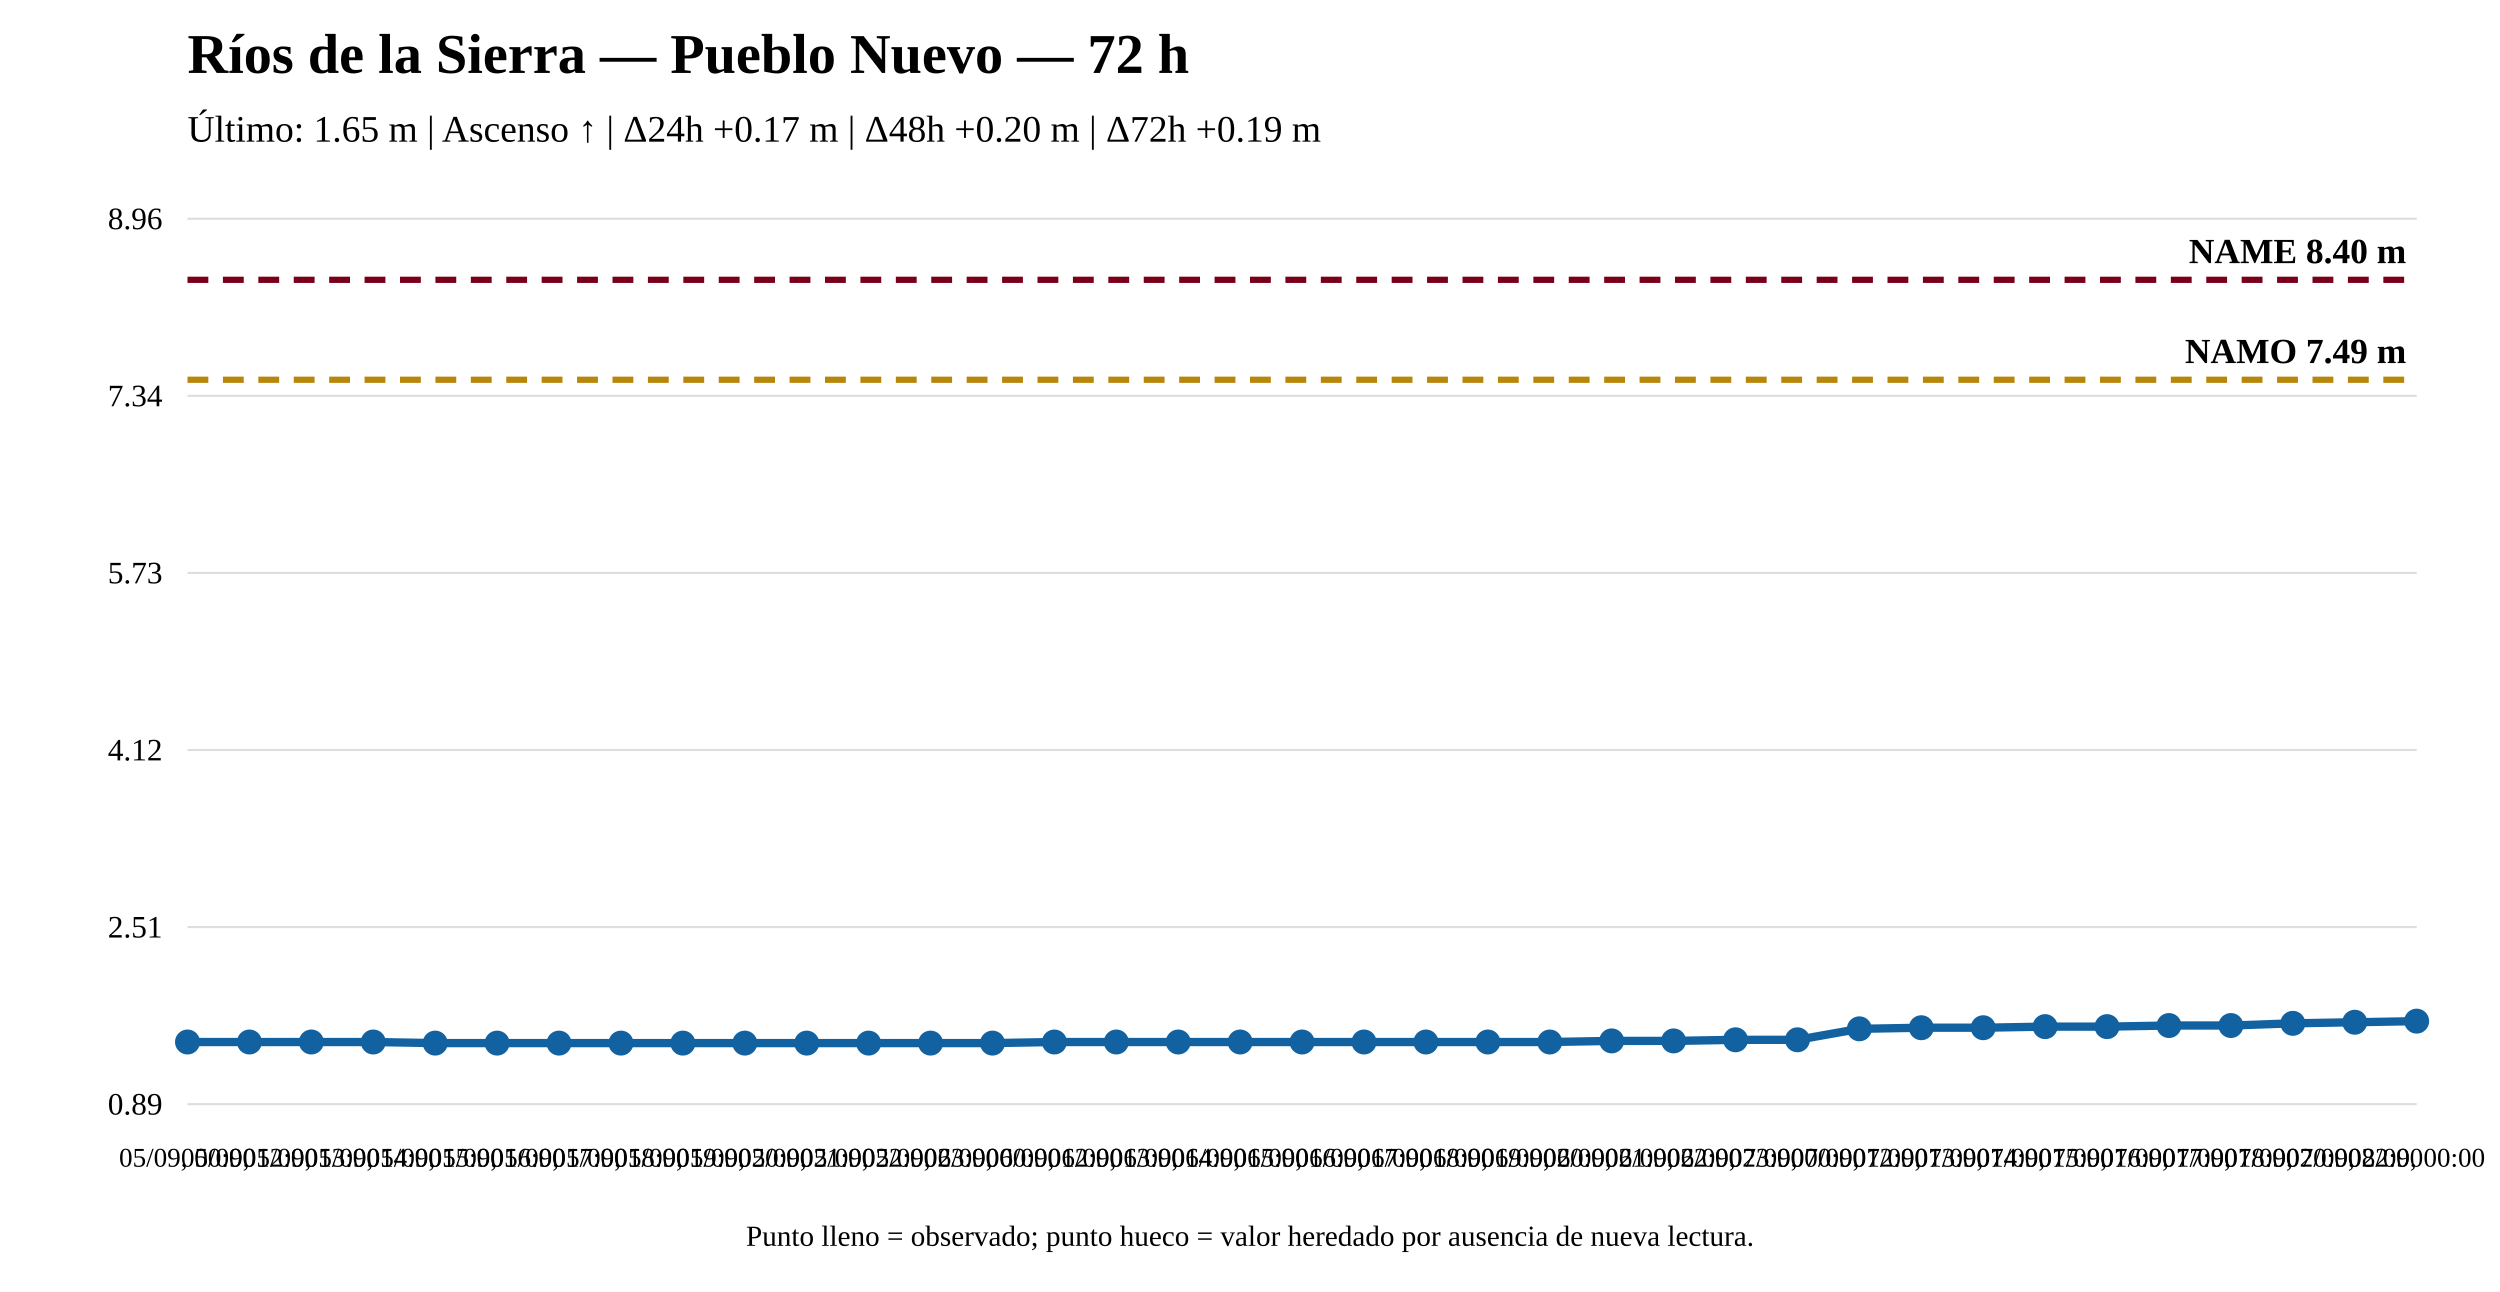
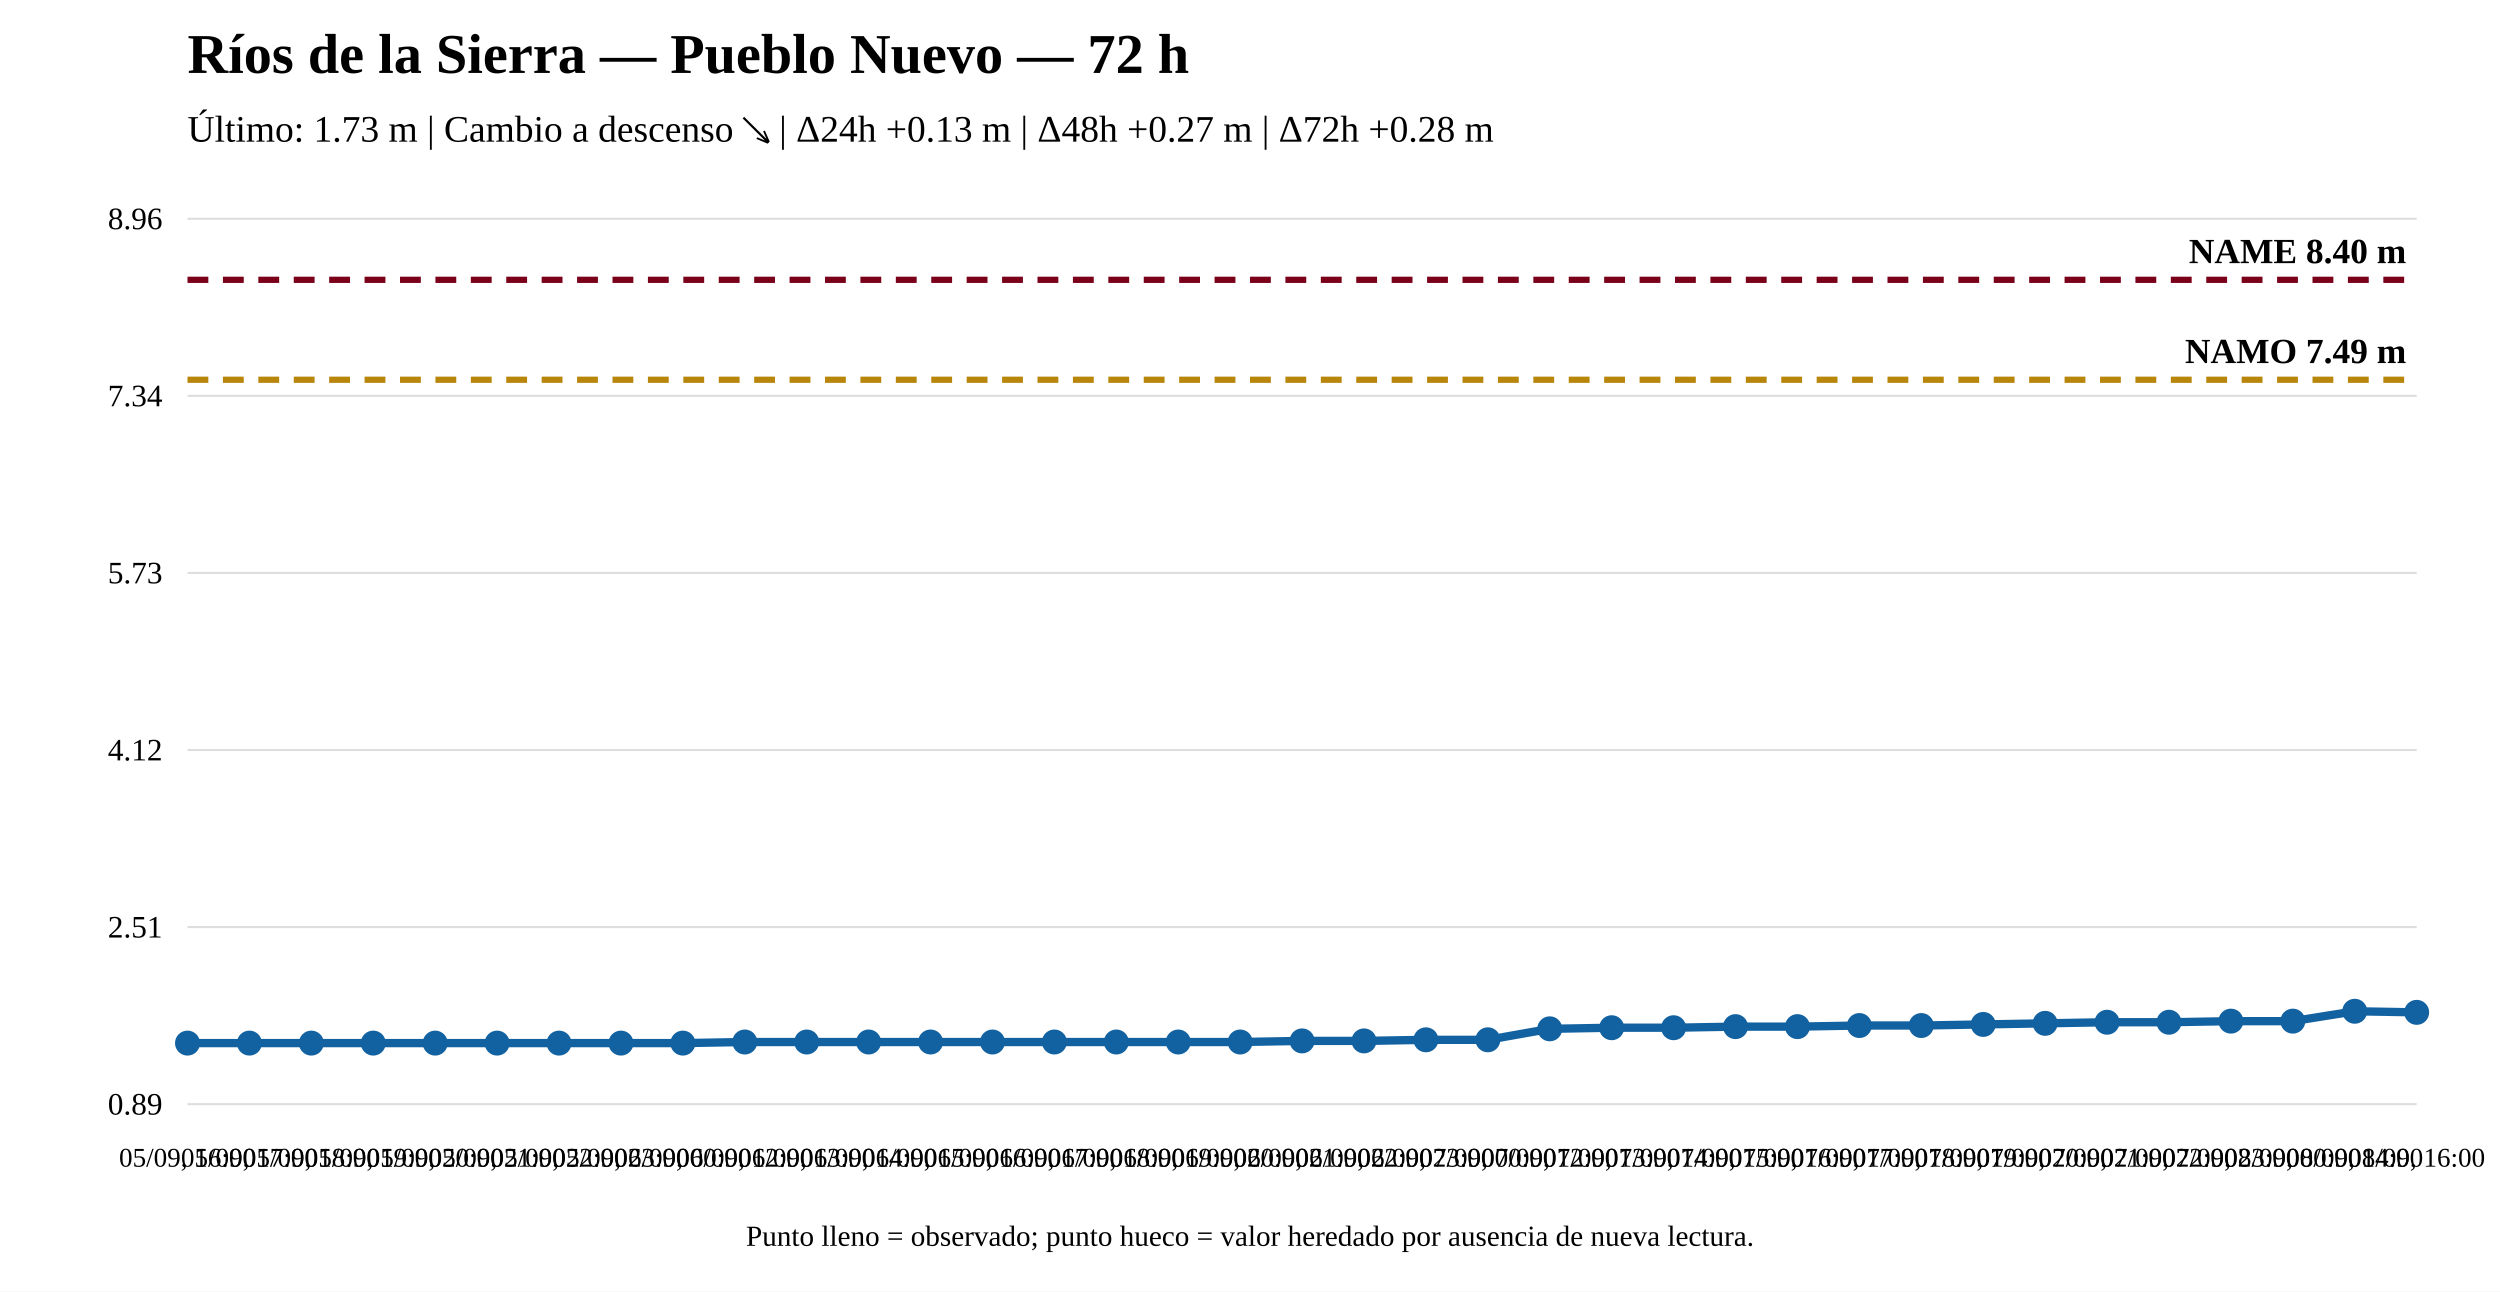
<svg xmlns="http://www.w3.org/2000/svg" width="1200" height="620" viewBox="0 0 1200 620">
  <rect width="100%" height="100%" fill="white" />
  <text x="90" y="35" font-size="27" font-weight="bold">Ríos de la Sierra — Pueblo Nuevo — 72 h</text>
-   <text x="90" y="68" font-size="18">Último: 1.65 m | Ascenso ↑ | Δ24h +0.17 m | Δ48h +0.20 m | Δ72h +0.19 m</text>
+   <text x="90" y="68" font-size="18">Último: 1.73 m | Cambio a descenso ↘ | Δ24h +0.13 m | Δ48h +0.27 m | Δ72h +0.28 m</text>
  <line x1="90" y1="530" x2="1160" y2="530" stroke="#ddd" />
  <line x1="90" y1="445" x2="1160" y2="445" stroke="#ddd" />
  <line x1="90" y1="360" x2="1160" y2="360" stroke="#ddd" />
  <line x1="90" y1="275" x2="1160" y2="275" stroke="#ddd" />
  <line x1="90" y1="190" x2="1160" y2="190" stroke="#ddd" />
  <line x1="90" y1="105" x2="1160" y2="105" stroke="#ddd" />
  <text x="78" y="535" text-anchor="end" font-size="15">0.89</text>
  <text x="78" y="450" text-anchor="end" font-size="15">2.51</text>
  <text x="78" y="365" text-anchor="end" font-size="15">4.12</text>
  <text x="78" y="280" text-anchor="end" font-size="15">5.73</text>
  <text x="78" y="195" text-anchor="end" font-size="15">7.34</text>
  <text x="78" y="110" text-anchor="end" font-size="15">8.96</text>
  <line x1="90" y1="182.282" x2="1160" y2="182.282" stroke="#b8860b" stroke-width="3" stroke-dasharray="10 7" />
  <text x="1155" y="174.282" text-anchor="end" font-size="17" font-weight="bold">NAMO 7.49 m</text>
  <line x1="90" y1="134.31" x2="1160" y2="134.31" stroke="#7a0019" stroke-width="3" stroke-dasharray="10 7" />
  <text x="1155" y="126.31" text-anchor="end" font-size="17" font-weight="bold">NAME 8.40 m</text>
-   <polyline fill="none" stroke="#1261a0" stroke-width="4" points="90,500.162 119.722,500.162 149.444,500.162 179.167,500.162 208.889,500.69 238.611,500.69 268.333,500.69 298.056,500.69 327.778,500.69 357.5,500.69 387.222,500.69 416.944,500.69 446.667,500.69 476.389,500.69 506.111,500.162 535.833,500.162 565.556,500.162 595.278,500.162 625,500.162 654.722,500.162 684.444,500.162 714.167,500.162 743.889,500.162 773.611,499.635 803.333,499.635 833.056,499.108 862.778,499.108 892.5,493.837 922.222,493.309 951.944,493.309 981.667,492.782 1011.389,492.782 1041.111,492.255 1070.833,492.255 1100.556,491.201 1130.278,490.674 1160,490.146" />
-   <circle cx="90" cy="500.162" r="5" fill="#1261a0" stroke="#1261a0" stroke-width="2" />
-   <circle cx="119.722" cy="500.162" r="5" fill="#1261a0" stroke="#1261a0" stroke-width="2" />
-   <circle cx="149.444" cy="500.162" r="5" fill="#1261a0" stroke="#1261a0" stroke-width="2" />
-   <circle cx="179.167" cy="500.162" r="5" fill="#1261a0" stroke="#1261a0" stroke-width="2" />
+   <polyline fill="none" stroke="#1261a0" stroke-width="4" points="90,500.69 119.722,500.69 149.444,500.69 179.167,500.69 208.889,500.69 238.611,500.69 268.333,500.69 298.056,500.69 327.778,500.69 357.5,500.162 387.222,500.162 416.944,500.162 446.667,500.162 476.389,500.162 506.111,500.162 535.833,500.162 565.556,500.162 595.278,500.162 625,499.635 654.722,499.635 684.444,499.108 714.167,499.108 743.889,493.837 773.611,493.309 803.333,493.309 833.056,492.782 862.778,492.782 892.5,492.255 922.222,492.255 951.944,491.728 981.667,491.201 1011.389,490.674 1041.111,490.674 1070.833,490.146 1100.556,490.146 1130.278,485.402 1160,485.929" />
+   <circle cx="90" cy="500.69" r="5" fill="#1261a0" stroke="#1261a0" stroke-width="2" />
+   <circle cx="119.722" cy="500.69" r="5" fill="#1261a0" stroke="#1261a0" stroke-width="2" />
+   <circle cx="149.444" cy="500.69" r="5" fill="#1261a0" stroke="#1261a0" stroke-width="2" />
+   <circle cx="179.167" cy="500.69" r="5" fill="#1261a0" stroke="#1261a0" stroke-width="2" />
  <circle cx="208.889" cy="500.69" r="5" fill="#1261a0" stroke="#1261a0" stroke-width="2" />
  <circle cx="238.611" cy="500.69" r="5" fill="#1261a0" stroke="#1261a0" stroke-width="2" />
  <circle cx="268.333" cy="500.69" r="5" fill="#1261a0" stroke="#1261a0" stroke-width="2" />
  <circle cx="298.056" cy="500.69" r="5" fill="#1261a0" stroke="#1261a0" stroke-width="2" />
  <circle cx="327.778" cy="500.69" r="5" fill="#1261a0" stroke="#1261a0" stroke-width="2" />
-   <circle cx="357.5" cy="500.69" r="5" fill="#1261a0" stroke="#1261a0" stroke-width="2" />
-   <circle cx="387.222" cy="500.69" r="5" fill="#1261a0" stroke="#1261a0" stroke-width="2" />
-   <circle cx="416.944" cy="500.69" r="5" fill="#1261a0" stroke="#1261a0" stroke-width="2" />
-   <circle cx="446.667" cy="500.69" r="5" fill="#1261a0" stroke="#1261a0" stroke-width="2" />
-   <circle cx="476.389" cy="500.69" r="5" fill="#1261a0" stroke="#1261a0" stroke-width="2" />
+   <circle cx="357.5" cy="500.162" r="5" fill="#1261a0" stroke="#1261a0" stroke-width="2" />
+   <circle cx="387.222" cy="500.162" r="5" fill="#1261a0" stroke="#1261a0" stroke-width="2" />
+   <circle cx="416.944" cy="500.162" r="5" fill="#1261a0" stroke="#1261a0" stroke-width="2" />
+   <circle cx="446.667" cy="500.162" r="5" fill="#1261a0" stroke="#1261a0" stroke-width="2" />
+   <circle cx="476.389" cy="500.162" r="5" fill="#1261a0" stroke="#1261a0" stroke-width="2" />
  <circle cx="506.111" cy="500.162" r="5" fill="#1261a0" stroke="#1261a0" stroke-width="2" />
  <circle cx="535.833" cy="500.162" r="5" fill="#1261a0" stroke="#1261a0" stroke-width="2" />
  <circle cx="565.556" cy="500.162" r="5" fill="#1261a0" stroke="#1261a0" stroke-width="2" />
  <circle cx="595.278" cy="500.162" r="5" fill="#1261a0" stroke="#1261a0" stroke-width="2" />
-   <circle cx="625" cy="500.162" r="5" fill="#1261a0" stroke="#1261a0" stroke-width="2" />
-   <circle cx="654.722" cy="500.162" r="5" fill="#1261a0" stroke="#1261a0" stroke-width="2" />
-   <circle cx="684.444" cy="500.162" r="5" fill="#1261a0" stroke="#1261a0" stroke-width="2" />
-   <circle cx="714.167" cy="500.162" r="5" fill="#1261a0" stroke="#1261a0" stroke-width="2" />
-   <circle cx="743.889" cy="500.162" r="5" fill="#1261a0" stroke="#1261a0" stroke-width="2" />
-   <circle cx="773.611" cy="499.635" r="5" fill="#1261a0" stroke="#1261a0" stroke-width="2" />
-   <circle cx="803.333" cy="499.635" r="5" fill="#1261a0" stroke="#1261a0" stroke-width="2" />
-   <circle cx="833.056" cy="499.108" r="5" fill="#1261a0" stroke="#1261a0" stroke-width="2" />
-   <circle cx="862.778" cy="499.108" r="5" fill="#1261a0" stroke="#1261a0" stroke-width="2" />
-   <circle cx="892.5" cy="493.837" r="5" fill="#1261a0" stroke="#1261a0" stroke-width="2" />
-   <circle cx="922.222" cy="493.309" r="5" fill="#1261a0" stroke="#1261a0" stroke-width="2" />
-   <circle cx="951.944" cy="493.309" r="5" fill="#1261a0" stroke="#1261a0" stroke-width="2" />
-   <circle cx="981.667" cy="492.782" r="5" fill="#1261a0" stroke="#1261a0" stroke-width="2" />
-   <circle cx="1011.389" cy="492.782" r="5" fill="#1261a0" stroke="#1261a0" stroke-width="2" />
-   <circle cx="1041.111" cy="492.255" r="5" fill="#1261a0" stroke="#1261a0" stroke-width="2" />
-   <circle cx="1070.833" cy="492.255" r="5" fill="#1261a0" stroke="#1261a0" stroke-width="2" />
-   <circle cx="1100.556" cy="491.201" r="5" fill="#1261a0" stroke="#1261a0" stroke-width="2" />
-   <circle cx="1130.278" cy="490.674" r="5" fill="#1261a0" stroke="#1261a0" stroke-width="2" />
-   <circle cx="1160" cy="490.146" r="5" fill="#1261a0" stroke="#1261a0" stroke-width="2" />
-   <text x="90" y="560" text-anchor="middle" font-size="13">05/09, 00:00</text>
-   <text x="119.722" y="560" text-anchor="middle" font-size="13">05/09, 12:00</text>
-   <text x="149.444" y="560" text-anchor="middle" font-size="13">05/09, 13:00</text>
-   <text x="179.167" y="560" text-anchor="middle" font-size="13">05/09, 14:00</text>
-   <text x="208.889" y="560" text-anchor="middle" font-size="13">05/09, 15:00</text>
-   <text x="238.611" y="560" text-anchor="middle" font-size="13">05/09, 16:00</text>
-   <text x="268.333" y="560" text-anchor="middle" font-size="13">05/09, 17:00</text>
-   <text x="298.056" y="560" text-anchor="middle" font-size="13">05/09, 18:00</text>
-   <text x="327.778" y="560" text-anchor="middle" font-size="13">05/09, 19:00</text>
-   <text x="357.5" y="560" text-anchor="middle" font-size="13">05/09, 20:00</text>
-   <text x="387.222" y="560" text-anchor="middle" font-size="13">05/09, 21:00</text>
-   <text x="416.944" y="560" text-anchor="middle" font-size="13">05/09, 22:00</text>
-   <text x="446.667" y="560" text-anchor="middle" font-size="13">05/09, 23:00</text>
-   <text x="476.389" y="560" text-anchor="middle" font-size="13">06/09, 00:00</text>
-   <text x="506.111" y="560" text-anchor="middle" font-size="13">06/09, 12:00</text>
-   <text x="535.833" y="560" text-anchor="middle" font-size="13">06/09, 13:00</text>
-   <text x="565.556" y="560" text-anchor="middle" font-size="13">06/09, 14:00</text>
-   <text x="595.278" y="560" text-anchor="middle" font-size="13">06/09, 15:00</text>
-   <text x="625" y="560" text-anchor="middle" font-size="13">06/09, 16:00</text>
-   <text x="654.722" y="560" text-anchor="middle" font-size="13">06/09, 17:00</text>
-   <text x="684.444" y="560" text-anchor="middle" font-size="13">06/09, 18:00</text>
-   <text x="714.167" y="560" text-anchor="middle" font-size="13">06/09, 19:00</text>
-   <text x="743.889" y="560" text-anchor="middle" font-size="13">06/09, 20:00</text>
-   <text x="773.611" y="560" text-anchor="middle" font-size="13">06/09, 21:00</text>
-   <text x="803.333" y="560" text-anchor="middle" font-size="13">06/09, 22:00</text>
-   <text x="833.056" y="560" text-anchor="middle" font-size="13">06/09, 23:00</text>
-   <text x="862.778" y="560" text-anchor="middle" font-size="13">07/09, 00:00</text>
-   <text x="892.5" y="560" text-anchor="middle" font-size="13">07/09, 12:00</text>
-   <text x="922.222" y="560" text-anchor="middle" font-size="13">07/09, 13:00</text>
-   <text x="951.944" y="560" text-anchor="middle" font-size="13">07/09, 14:00</text>
-   <text x="981.667" y="560" text-anchor="middle" font-size="13">07/09, 15:00</text>
-   <text x="1011.389" y="560" text-anchor="middle" font-size="13">07/09, 16:00</text>
-   <text x="1041.111" y="560" text-anchor="middle" font-size="13">07/09, 17:00</text>
-   <text x="1070.833" y="560" text-anchor="middle" font-size="13">07/09, 18:00</text>
-   <text x="1100.556" y="560" text-anchor="middle" font-size="13">07/09, 20:00</text>
-   <text x="1130.278" y="560" text-anchor="middle" font-size="13">07/09, 22:00</text>
-   <text x="1160" y="560" text-anchor="middle" font-size="13">08/09, 00:00</text>
+   <circle cx="625" cy="499.635" r="5" fill="#1261a0" stroke="#1261a0" stroke-width="2" />
+   <circle cx="654.722" cy="499.635" r="5" fill="#1261a0" stroke="#1261a0" stroke-width="2" />
+   <circle cx="684.444" cy="499.108" r="5" fill="#1261a0" stroke="#1261a0" stroke-width="2" />
+   <circle cx="714.167" cy="499.108" r="5" fill="#1261a0" stroke="#1261a0" stroke-width="2" />
+   <circle cx="743.889" cy="493.837" r="5" fill="#1261a0" stroke="#1261a0" stroke-width="2" />
+   <circle cx="773.611" cy="493.309" r="5" fill="#1261a0" stroke="#1261a0" stroke-width="2" />
+   <circle cx="803.333" cy="493.309" r="5" fill="#1261a0" stroke="#1261a0" stroke-width="2" />
+   <circle cx="833.056" cy="492.782" r="5" fill="#1261a0" stroke="#1261a0" stroke-width="2" />
+   <circle cx="862.778" cy="492.782" r="5" fill="#1261a0" stroke="#1261a0" stroke-width="2" />
+   <circle cx="892.5" cy="492.255" r="5" fill="#1261a0" stroke="#1261a0" stroke-width="2" />
+   <circle cx="922.222" cy="492.255" r="5" fill="#1261a0" stroke="#1261a0" stroke-width="2" />
+   <circle cx="951.944" cy="491.728" r="5" fill="#1261a0" stroke="#1261a0" stroke-width="2" />
+   <circle cx="981.667" cy="491.201" r="5" fill="#1261a0" stroke="#1261a0" stroke-width="2" />
+   <circle cx="1011.389" cy="490.674" r="5" fill="#1261a0" stroke="#1261a0" stroke-width="2" />
+   <circle cx="1041.111" cy="490.674" r="5" fill="#1261a0" stroke="#1261a0" stroke-width="2" />
+   <circle cx="1070.833" cy="490.146" r="5" fill="#1261a0" stroke="#1261a0" stroke-width="2" />
+   <circle cx="1100.556" cy="490.146" r="5" fill="#1261a0" stroke="#1261a0" stroke-width="2" />
+   <circle cx="1130.278" cy="485.402" r="5" fill="#1261a0" stroke="#1261a0" stroke-width="2" />
+   <circle cx="1160" cy="485.929" r="5" fill="#1261a0" stroke="#1261a0" stroke-width="2" />
+   <text x="90" y="560" text-anchor="middle" font-size="13">05/09, 16:00</text>
+   <text x="119.722" y="560" text-anchor="middle" font-size="13">05/09, 17:00</text>
+   <text x="149.444" y="560" text-anchor="middle" font-size="13">05/09, 18:00</text>
+   <text x="179.167" y="560" text-anchor="middle" font-size="13">05/09, 19:00</text>
+   <text x="208.889" y="560" text-anchor="middle" font-size="13">05/09, 20:00</text>
+   <text x="238.611" y="560" text-anchor="middle" font-size="13">05/09, 21:00</text>
+   <text x="268.333" y="560" text-anchor="middle" font-size="13">05/09, 22:00</text>
+   <text x="298.056" y="560" text-anchor="middle" font-size="13">05/09, 23:00</text>
+   <text x="327.778" y="560" text-anchor="middle" font-size="13">06/09, 00:00</text>
+   <text x="357.5" y="560" text-anchor="middle" font-size="13">06/09, 12:00</text>
+   <text x="387.222" y="560" text-anchor="middle" font-size="13">06/09, 13:00</text>
+   <text x="416.944" y="560" text-anchor="middle" font-size="13">06/09, 14:00</text>
+   <text x="446.667" y="560" text-anchor="middle" font-size="13">06/09, 15:00</text>
+   <text x="476.389" y="560" text-anchor="middle" font-size="13">06/09, 16:00</text>
+   <text x="506.111" y="560" text-anchor="middle" font-size="13">06/09, 17:00</text>
+   <text x="535.833" y="560" text-anchor="middle" font-size="13">06/09, 18:00</text>
+   <text x="565.556" y="560" text-anchor="middle" font-size="13">06/09, 19:00</text>
+   <text x="595.278" y="560" text-anchor="middle" font-size="13">06/09, 20:00</text>
+   <text x="625" y="560" text-anchor="middle" font-size="13">06/09, 21:00</text>
+   <text x="654.722" y="560" text-anchor="middle" font-size="13">06/09, 22:00</text>
+   <text x="684.444" y="560" text-anchor="middle" font-size="13">06/09, 23:00</text>
+   <text x="714.167" y="560" text-anchor="middle" font-size="13">07/09, 00:00</text>
+   <text x="743.889" y="560" text-anchor="middle" font-size="13">07/09, 12:00</text>
+   <text x="773.611" y="560" text-anchor="middle" font-size="13">07/09, 13:00</text>
+   <text x="803.333" y="560" text-anchor="middle" font-size="13">07/09, 14:00</text>
+   <text x="833.056" y="560" text-anchor="middle" font-size="13">07/09, 15:00</text>
+   <text x="862.778" y="560" text-anchor="middle" font-size="13">07/09, 16:00</text>
+   <text x="892.5" y="560" text-anchor="middle" font-size="13">07/09, 17:00</text>
+   <text x="922.222" y="560" text-anchor="middle" font-size="13">07/09, 18:00</text>
+   <text x="951.944" y="560" text-anchor="middle" font-size="13">07/09, 19:00</text>
+   <text x="981.667" y="560" text-anchor="middle" font-size="13">07/09, 20:00</text>
+   <text x="1011.389" y="560" text-anchor="middle" font-size="13">07/09, 21:00</text>
+   <text x="1041.111" y="560" text-anchor="middle" font-size="13">07/09, 22:00</text>
+   <text x="1070.833" y="560" text-anchor="middle" font-size="13">07/09, 23:00</text>
+   <text x="1100.556" y="560" text-anchor="middle" font-size="13">08/09, 00:00</text>
+   <text x="1130.278" y="560" text-anchor="middle" font-size="13">08/09, 14:00</text>
+   <text x="1160" y="560" text-anchor="middle" font-size="13">08/09, 16:00</text>
  <text x="600" y="598" text-anchor="middle" font-size="14">Punto lleno = observado; punto hueco = valor heredado por ausencia de nueva lectura.</text>
</svg>
